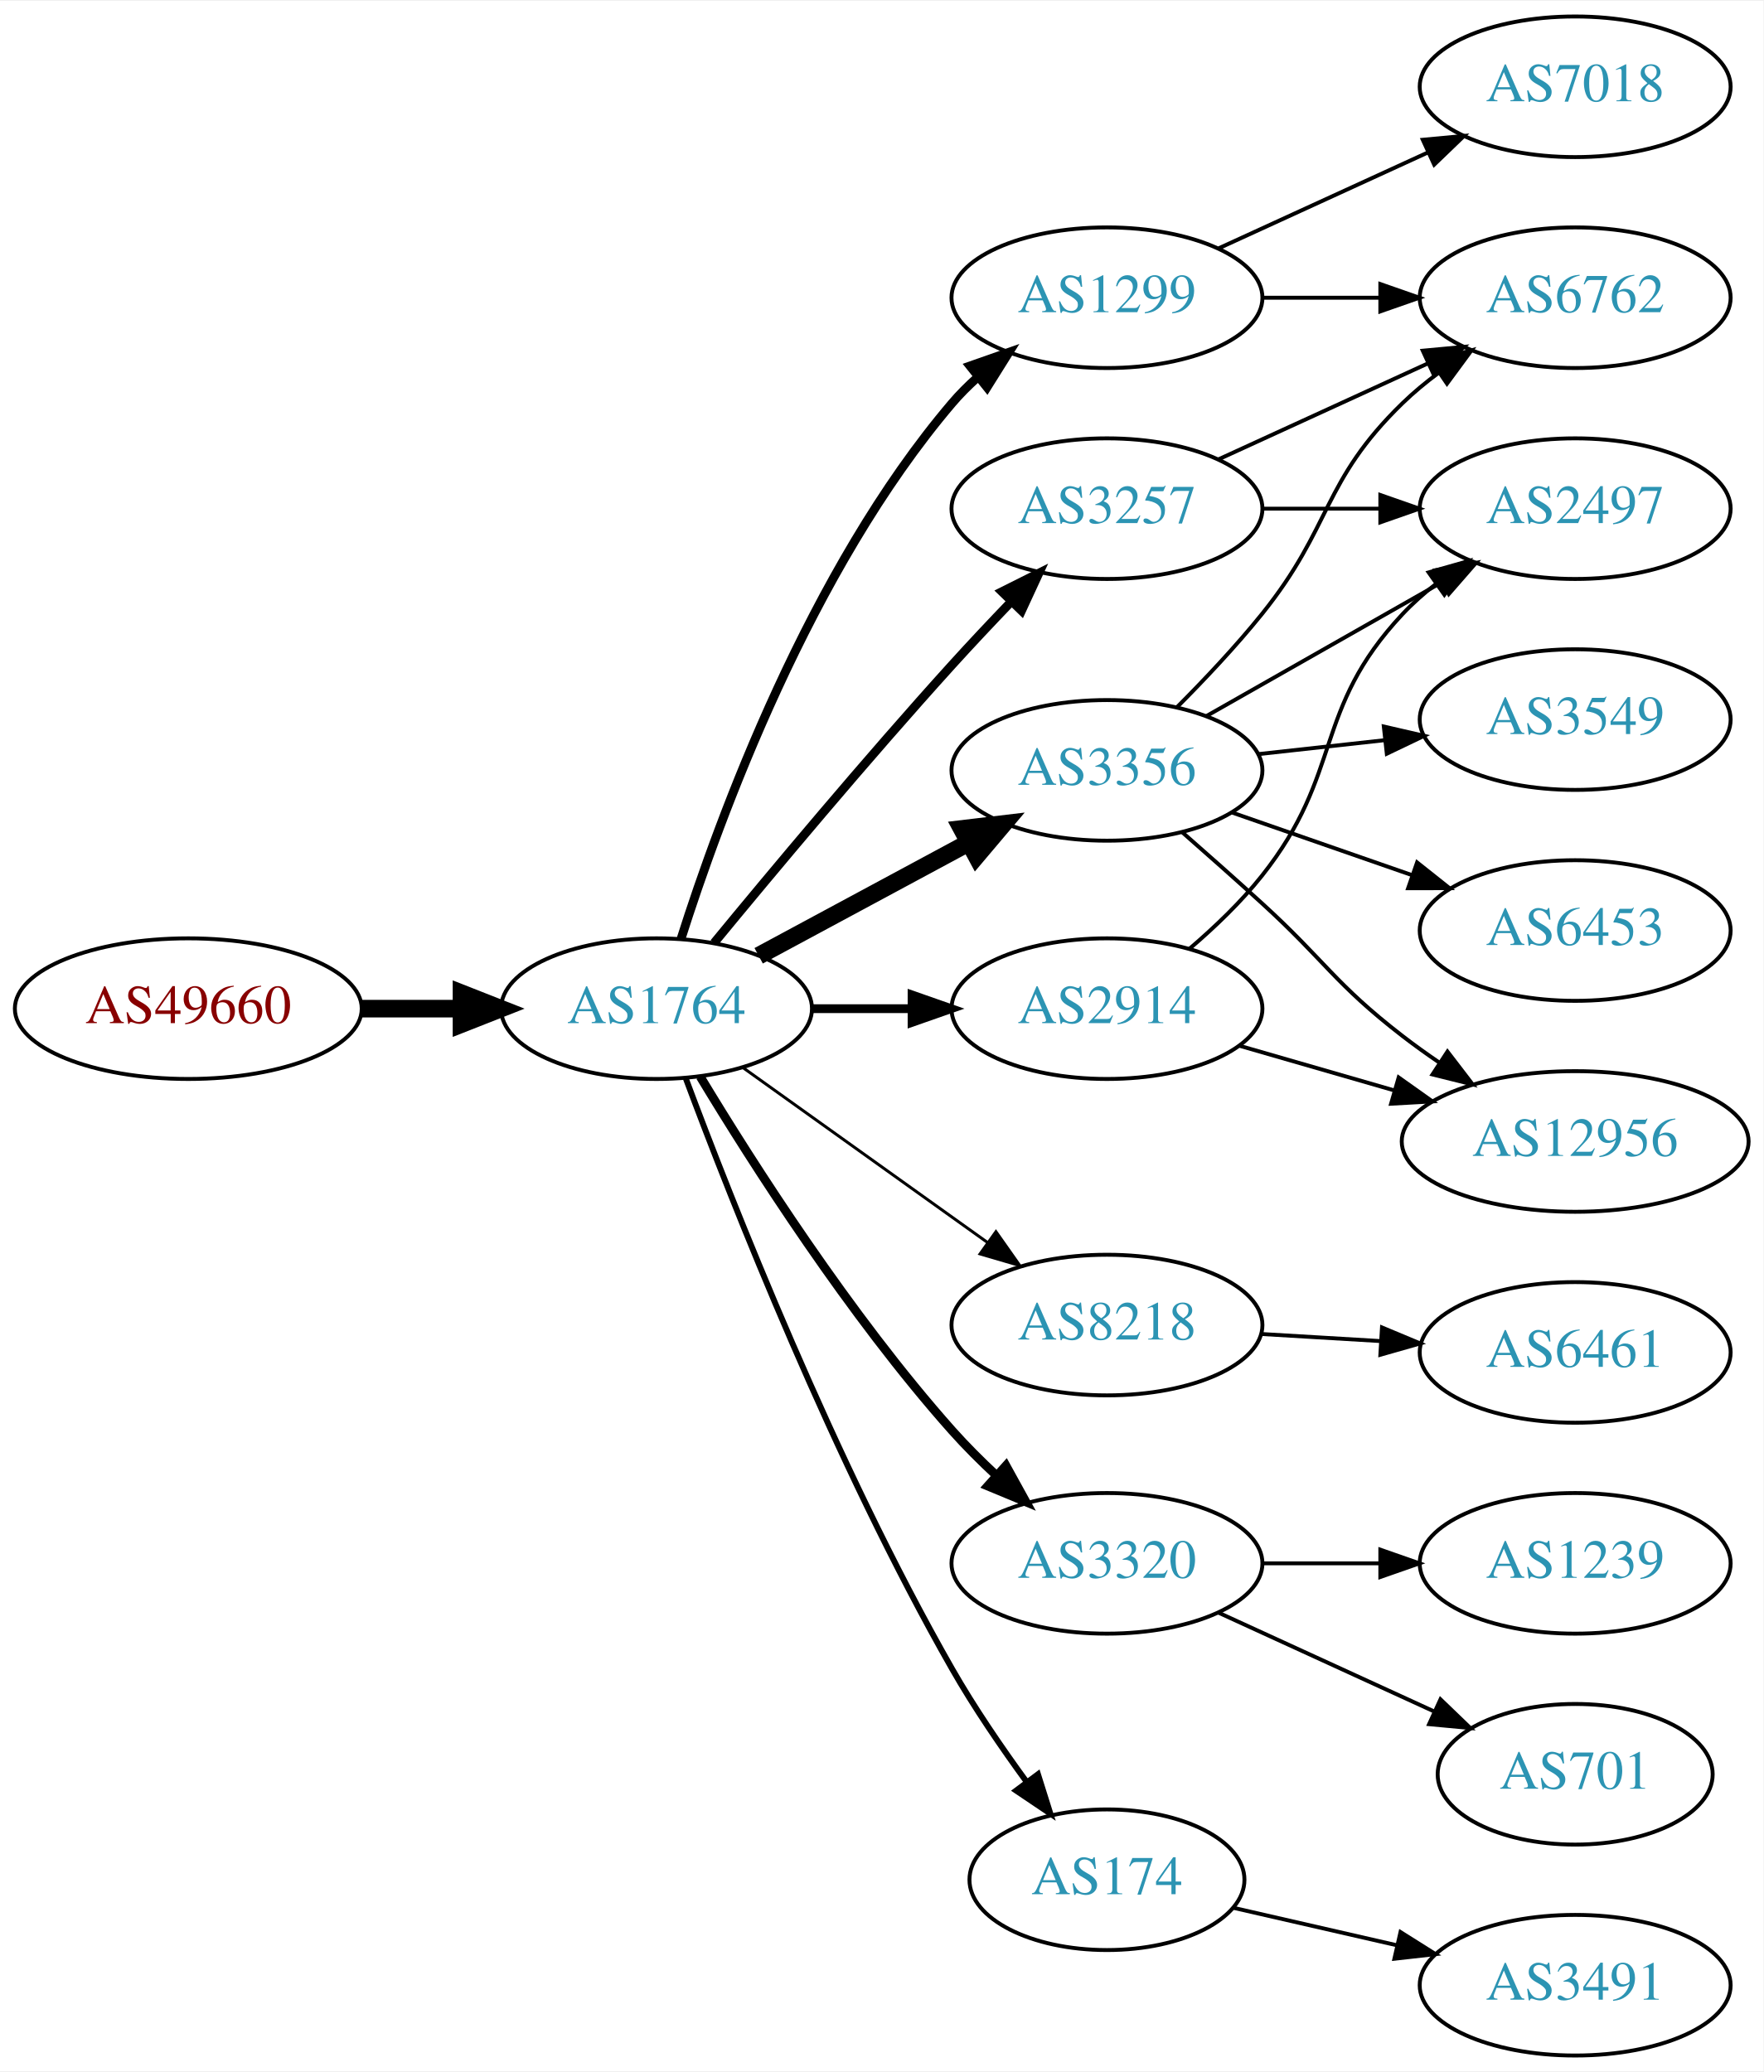
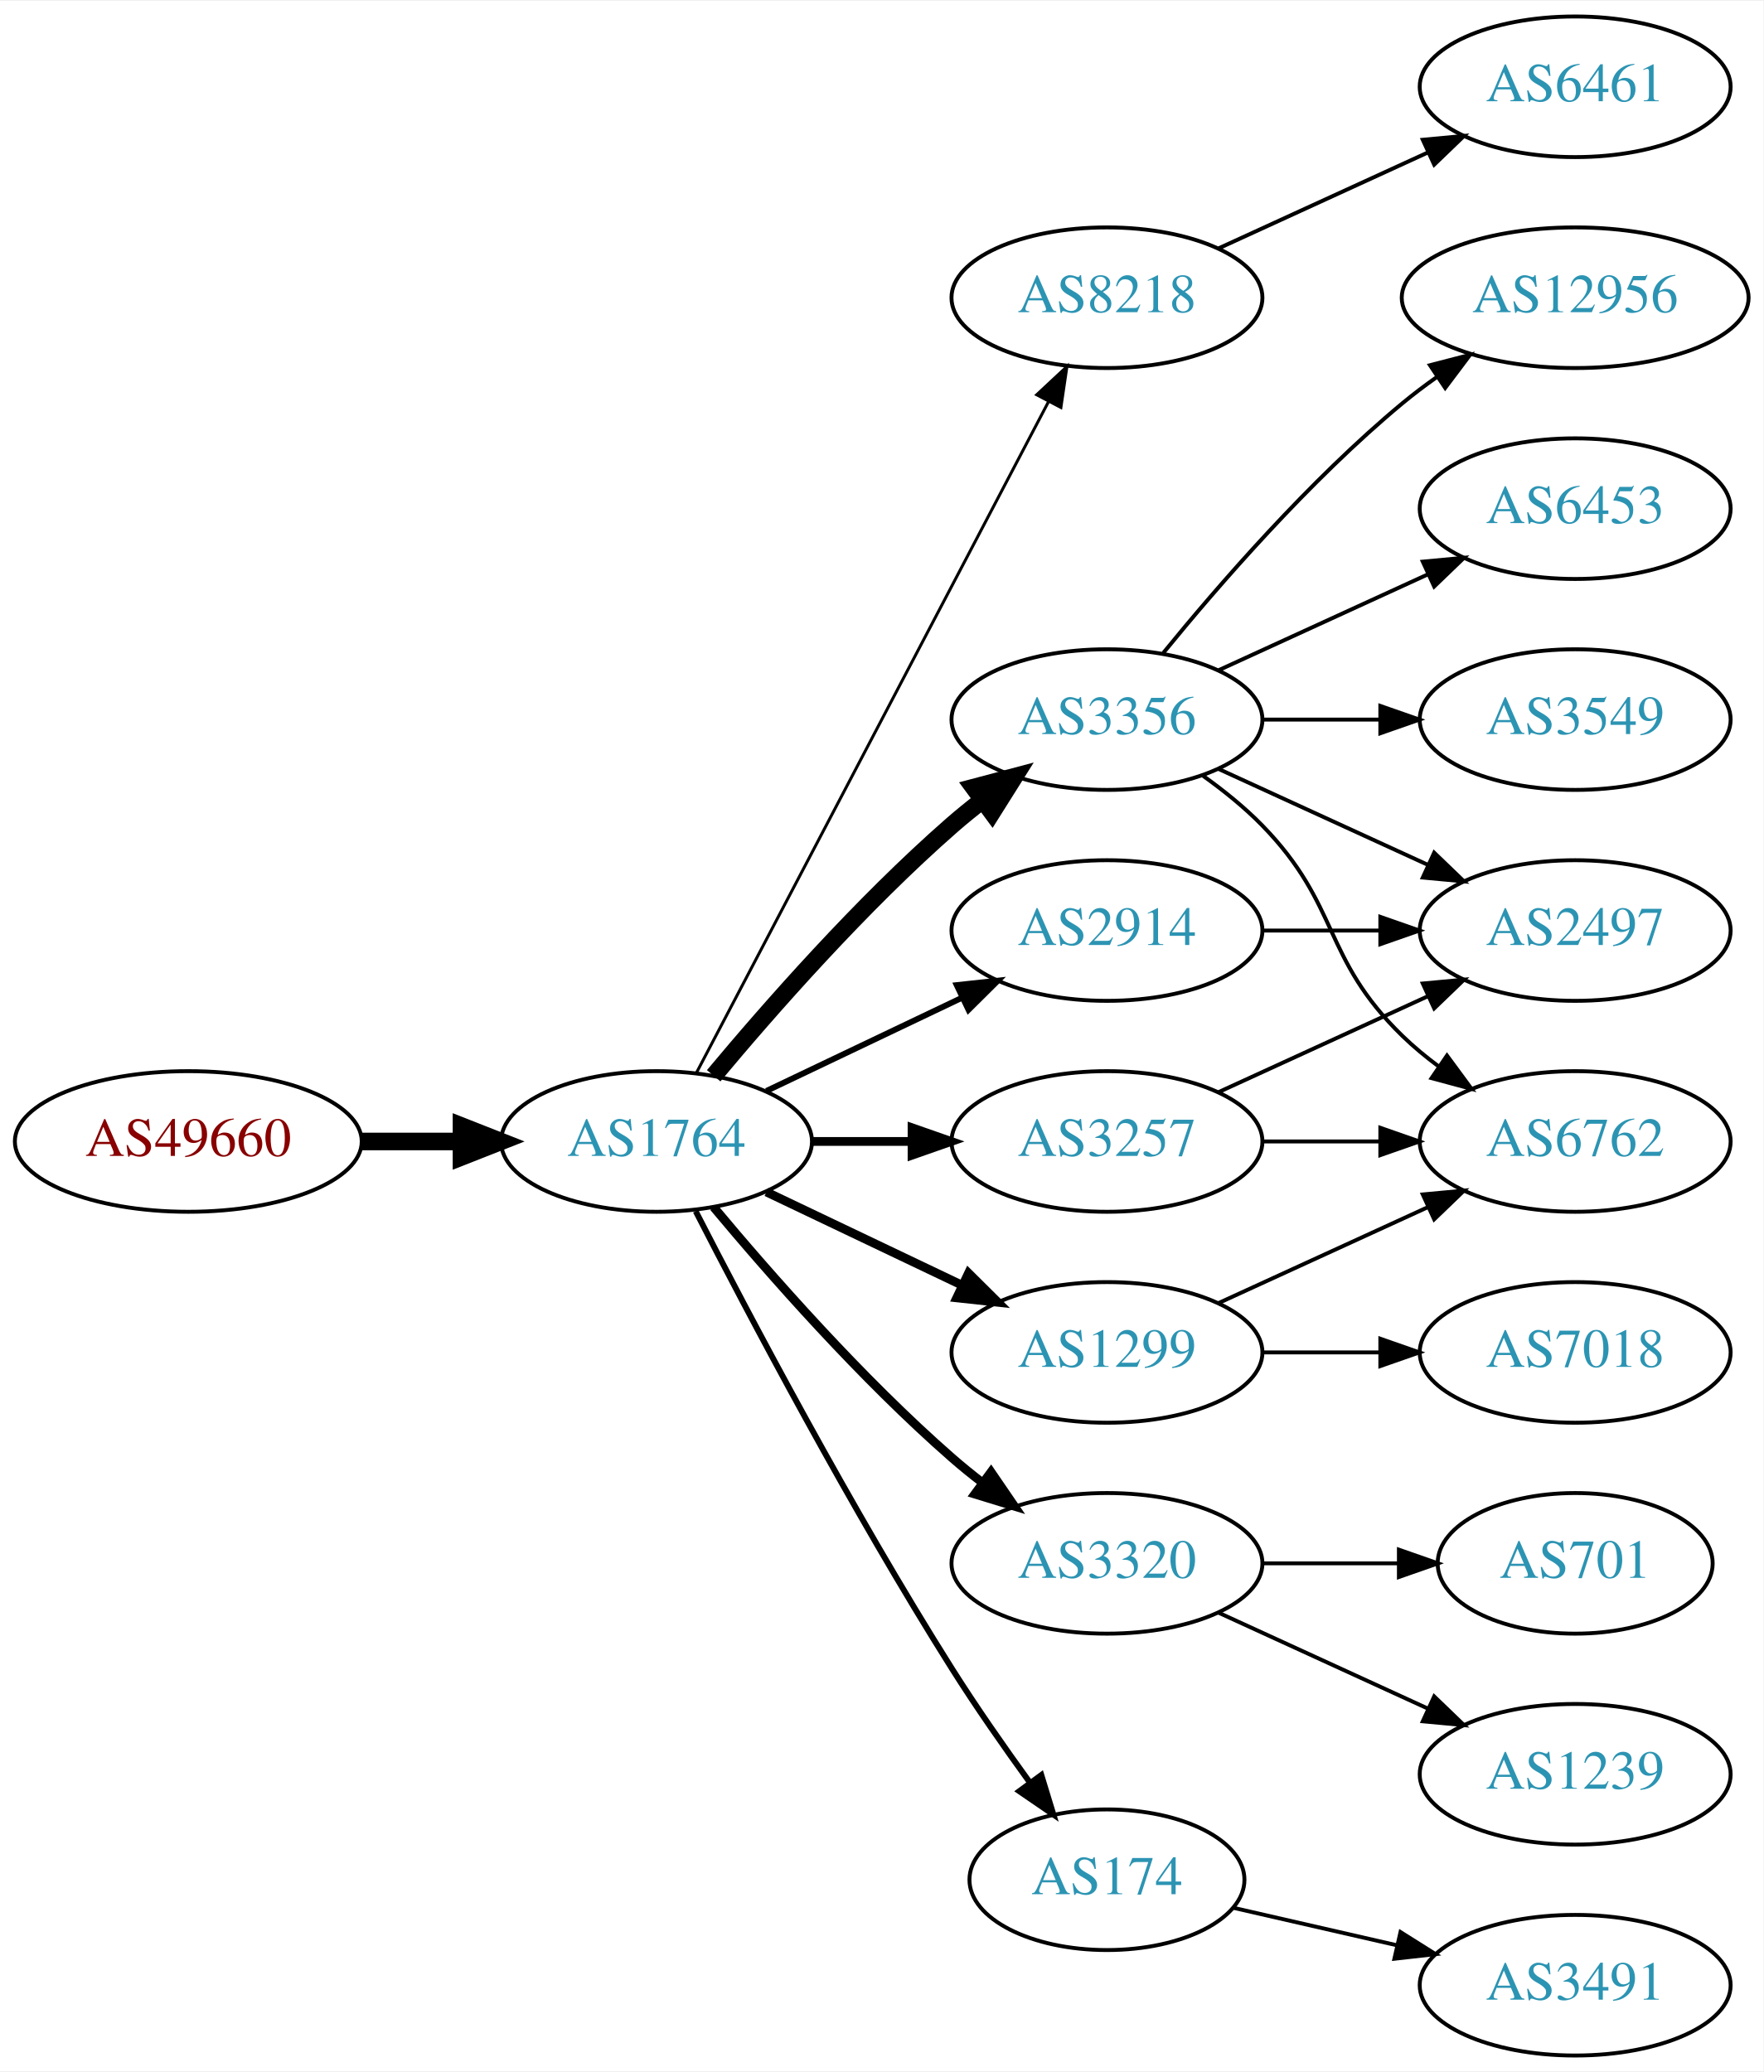
<svg xmlns="http://www.w3.org/2000/svg" xmlns:xlink="http://www.w3.org/1999/xlink" width="451pt" height="530pt" viewBox="0.00 0.00 451.37 530.00">
  <g id="graph0" class="graph" transform="scale(1 1) rotate(0) translate(4 526)">
    <polygon fill="white" stroke="none" points="-4,4 -4,-526 447.37,-526 447.37,4 -4,4" />
    <g id="node1" class="node">
      <g id="a_node1">
        <a xlink:href="/asn/49660" xlink:title="AS49660 ~ FH Campus Wien [AT]">
-           <ellipse fill="#ffffff" stroke="black" cx="44.196" cy="-268" rx="44.393" ry="18" />
-           <text text-anchor="middle" x="44.196" y="-264.3" font-family="Times,serif" font-size="14.00" fill="#880000">AS49660</text>
+           <ellipse fill="#ffffff" stroke="black" cx="44.196" cy="-234" rx="44.393" ry="18" />
+           <text text-anchor="middle" x="44.196" y="-230.3" font-family="Times,serif" font-size="14.00" fill="#880000">AS49660</text>
        </a>
      </g>
    </g>
    <g id="node2" class="node">
      <g id="a_node2">
        <a xlink:href="/asn/1764" xlink:title="AS1764 ~ NEXTLAYER-AS [AT]">
-           <ellipse fill="#ffffff" stroke="black" cx="164.039" cy="-268" rx="39.794" ry="18" />
-           <text text-anchor="middle" x="164.039" y="-264.3" font-family="Times,serif" font-size="14.00" fill="#2c94b3">AS1764</text>
+           <ellipse fill="#ffffff" stroke="black" cx="164.039" cy="-234" rx="39.794" ry="18" />
+           <text text-anchor="middle" x="164.039" y="-230.3" font-family="Times,serif" font-size="14.00" fill="#2c94b3">AS1764</text>
        </a>
      </g>
    </g>
    <g id="edge1" class="edge">
-       <path fill="none" stroke="black" stroke-width="4.5" d="M88.407,-268C96.72,-268 105.482,-268 113.965,-268" />
-       <polygon fill="black" stroke="black" stroke-width="4.5" points="114.123,-271.938 124.123,-268 114.123,-264.063 114.123,-271.938" />
+       <path fill="none" stroke="black" stroke-width="4.5" d="M88.407,-234C96.72,-234 105.482,-234 113.965,-234" />
+       <polygon fill="black" stroke="black" stroke-width="4.5" points="114.123,-237.938 124.123,-234 114.123,-230.063 114.123,-237.938" />
    </g>
    <g id="node3" class="node">
      <g id="a_node3">
-         <a xlink:href="/asn/3356" xlink:title="AS3356 ~ Level 3 Parent, LLC [US]">
-           <ellipse fill="#ffffff" stroke="black" cx="279.332" cy="-329" rx="39.794" ry="18" />
-           <text text-anchor="middle" x="279.332" y="-325.3" font-family="Times,serif" font-size="14.00" fill="#2c94b3">AS3356</text>
+         <a xlink:href="/asn/8218" xlink:title="AS8218 ~ legacy Neotelecoms [FR]">
+           <ellipse fill="#ffffff" stroke="black" cx="279.332" cy="-450" rx="39.794" ry="18" />
+           <text text-anchor="middle" x="279.332" y="-446.3" font-family="Times,serif" font-size="14.00" fill="#2c94b3">AS8218</text>
        </a>
      </g>
    </g>
    <g id="edge2" class="edge">
-       <path fill="none" stroke="black" stroke-width="4.5" d="M190.182,-281.538C205.913,-290.008 226.397,-301.037 243.659,-310.331" />
-       <polygon fill="black" stroke="black" stroke-width="4.5" points="242.195,-314.015 252.867,-315.289 245.929,-307.081 242.195,-314.015" />
+       <path fill="none" stroke="black" stroke-width="0.75" d="M174.31,-251.676C194.151,-289.505 240.829,-378.499 264.316,-423.278" />
+       <polygon fill="black" stroke="black" stroke-width="0.75" points="261.347,-425.152 269.091,-432.383 267.546,-421.901 261.347,-425.152" />
    </g>
    <g id="node4" class="node">
      <g id="a_node4">
-         <a xlink:href="/asn/8218" xlink:title="AS8218 ~ legacy Neotelecoms [FR]">
-           <ellipse fill="#ffffff" stroke="black" cx="279.332" cy="-187" rx="39.794" ry="18" />
-           <text text-anchor="middle" x="279.332" y="-183.3" font-family="Times,serif" font-size="14.00" fill="#2c94b3">AS8218</text>
+         <a xlink:href="/asn/3356" xlink:title="AS3356 ~ Level 3 Parent, LLC [US]">
+           <ellipse fill="#ffffff" stroke="black" cx="279.332" cy="-342" rx="39.794" ry="18" />
+           <text text-anchor="middle" x="279.332" y="-338.3" font-family="Times,serif" font-size="14.00" fill="#2c94b3">AS3356</text>
        </a>
      </g>
    </g>
    <g id="edge3" class="edge">
-       <path fill="none" stroke="black" stroke-width="0.75" d="M186.083,-252.954C203.697,-240.361 229.036,-222.245 248.701,-208.184" />
-       <polygon fill="black" stroke="black" stroke-width="0.75" points="250.917,-210.903 257.016,-202.24 246.845,-205.209 250.917,-210.903" />
+       <path fill="none" stroke="black" stroke-width="4.5" d="M178.669,-250.817C192.951,-267.929 216.498,-294.745 239.685,-315 242.151,-317.154 244.789,-319.294 247.487,-321.372" />
+       <polygon fill="black" stroke="black" stroke-width="4.5" points="245.252,-324.616 255.641,-327.37 249.919,-318.273 245.252,-324.616" />
    </g>
    <g id="node5" class="node">
      <g id="a_node5">
+         <a xlink:href="/asn/2914" xlink:title="AS2914 ~ NTT America, Inc. [US]">
+           <ellipse fill="#ffffff" stroke="black" cx="279.332" cy="-288" rx="39.794" ry="18" />
+           <text text-anchor="middle" x="279.332" y="-284.3" font-family="Times,serif" font-size="14.00" fill="#2c94b3">AS2914</text>
+         </a>
+       </g>
+     </g>
+     <g id="edge4" class="edge">
+       <path fill="none" stroke="black" stroke-width="1.5" d="M192.175,-246.934C207.169,-254.081 225.99,-263.052 242.213,-270.785" />
+       <polygon fill="black" stroke="black" stroke-width="1.5" points="240.884,-274.028 251.417,-275.171 243.895,-267.709 240.884,-274.028" />
+     </g>
+     <g id="node6" class="node">
+       <g id="a_node6">
+         <a xlink:href="/asn/1299" xlink:title="AS1299 ~ Telia Carrier [EU]">
+           <ellipse fill="#ffffff" stroke="black" cx="279.332" cy="-180" rx="39.794" ry="18" />
+           <text text-anchor="middle" x="279.332" y="-176.3" font-family="Times,serif" font-size="14.00" fill="#2c94b3">AS1299</text>
+         </a>
+       </g>
+     </g>
+     <g id="edge5" class="edge">
+       <path fill="none" stroke="black" stroke-width="2.25" d="M192.175,-221.066C207.169,-213.919 225.99,-204.948 242.213,-197.215" />
+       <polygon fill="black" stroke="black" stroke-width="2.25" points="243.895,-200.291 251.417,-192.829 240.884,-193.972 243.895,-200.291" />
+     </g>
+     <g id="node7" class="node">
+       <g id="a_node7">
        <a xlink:href="/asn/3320" xlink:title="AS3320 ~ DTAG [DE]">
          <ellipse fill="#ffffff" stroke="black" cx="279.332" cy="-126" rx="39.794" ry="18" />
          <text text-anchor="middle" x="279.332" y="-122.3" font-family="Times,serif" font-size="14.00" fill="#2c94b3">AS3320</text>
        </a>
      </g>
    </g>
-     <g id="edge4" class="edge">
-       <path fill="none" stroke="black" stroke-width="2.25" d="M175.226,-250.594C188.601,-228.425 213.477,-189.461 239.685,-160 243.16,-156.094 247.065,-152.198 251.021,-148.511" />
-       <polygon fill="black" stroke="black" stroke-width="2.25" points="253.479,-151.008 258.595,-141.731 248.81,-145.793 253.479,-151.008" />
-     </g>
-     <g id="node6" class="node">
-       <g id="a_node6">
-         <a xlink:href="/asn/3257" xlink:title="AS3257 ~ GTT [DE]">
-           <ellipse fill="#ffffff" stroke="black" cx="279.332" cy="-396" rx="39.794" ry="18" />
-           <text text-anchor="middle" x="279.332" y="-392.3" font-family="Times,serif" font-size="14.00" fill="#2c94b3">AS3257</text>
-         </a>
-       </g>
-     </g>
-     <g id="edge5" class="edge">
-       <path fill="none" stroke="black" stroke-width="2.25" d="M178.757,-284.819C193.498,-302.736 217.767,-331.794 239.685,-356 244.475,-361.29 249.721,-366.86 254.759,-372.106" />
-       <polygon fill="black" stroke="black" stroke-width="2.25" points="252.443,-374.746 261.916,-379.492 257.47,-369.875 252.443,-374.746" />
-     </g>
-     <g id="node7" class="node">
-       <g id="a_node7">
-         <a xlink:href="/asn/1299" xlink:title="AS1299 ~ Telia Carrier [EU]">
-           <ellipse fill="#ffffff" stroke="black" cx="279.332" cy="-450" rx="39.794" ry="18" />
-           <text text-anchor="middle" x="279.332" y="-446.3" font-family="Times,serif" font-size="14.00" fill="#2c94b3">AS1299</text>
-         </a>
-       </g>
-     </g>
    <g id="edge6" class="edge">
-       <path fill="none" stroke="black" stroke-width="2.25" d="M170.34,-285.946C180.099,-316.686 203.302,-380.231 239.685,-423 241.624,-425.279 243.798,-427.458 246.099,-429.519" />
-       <polygon fill="black" stroke="black" stroke-width="2.25" points="244.265,-432.534 254.262,-436.045 248.636,-427.067 244.265,-432.534" />
+       <path fill="none" stroke="black" stroke-width="2.25" d="M178.669,-217.183C192.951,-200.071 216.498,-173.255 239.685,-153 242.151,-150.846 244.789,-148.706 247.487,-146.628" />
+       <polygon fill="black" stroke="black" stroke-width="2.25" points="249.66,-149.375 255.641,-140.63 245.512,-143.736 249.66,-149.375" />
    </g>
    <g id="node8" class="node">
      <g id="a_node8">
+         <a xlink:href="/asn/3257" xlink:title="AS3257 ~ GTT [DE]">
+           <ellipse fill="#ffffff" stroke="black" cx="279.332" cy="-234" rx="39.794" ry="18" />
+           <text text-anchor="middle" x="279.332" y="-230.3" font-family="Times,serif" font-size="14.00" fill="#2c94b3">AS3257</text>
+         </a>
+       </g>
+     </g>
+     <g id="edge7" class="edge">
+       <path fill="none" stroke="black" stroke-width="2.25" d="M203.711,-234C211.914,-234 220.678,-234 229.21,-234" />
+       <polygon fill="black" stroke="black" stroke-width="2.25" points="229.449,-237.5 239.449,-234 229.449,-230.5 229.449,-237.5" />
+     </g>
+     <g id="node9" class="node">
+       <g id="a_node9">
        <a xlink:href="/asn/174" xlink:title="AS174 ~ Cogent Communications [US]">
          <ellipse fill="#ffffff" stroke="black" cx="279.332" cy="-45" rx="35.194" ry="18" />
          <text text-anchor="middle" x="279.332" y="-41.3" font-family="Times,serif" font-size="14.00" fill="#2c94b3">AS174</text>
        </a>
      </g>
    </g>
-     <g id="edge7" class="edge">
-       <path fill="none" stroke="black" stroke-width="1.5" d="M171.527,-250.151C183.272,-218.675 209.64,-151.652 239.685,-99 245.314,-89.136 252.334,-78.867 258.841,-69.965" />
-       <polygon fill="black" stroke="black" stroke-width="1.5" points="261.679,-72.013 264.859,-61.907 256.071,-67.824 261.679,-72.013" />
-     </g>
-     <g id="node9" class="node">
-       <g id="a_node9">
-         <a xlink:href="/asn/2914" xlink:title="AS2914 ~ NTT America, Inc. [US]">
-           <ellipse fill="#ffffff" stroke="black" cx="279.332" cy="-268" rx="39.794" ry="18" />
-           <text text-anchor="middle" x="279.332" y="-264.3" font-family="Times,serif" font-size="14.00" fill="#2c94b3">AS2914</text>
-         </a>
-       </g>
-     </g>
    <g id="edge8" class="edge">
-       <path fill="none" stroke="black" stroke-width="2.25" d="M203.711,-268C211.914,-268 220.678,-268 229.21,-268" />
-       <polygon fill="black" stroke="black" stroke-width="2.25" points="229.449,-271.5 239.449,-268 229.449,-264.5 229.449,-271.5" />
+       <path fill="none" stroke="black" stroke-width="1.5" d="M174.065,-216.148C187.501,-189.945 213.95,-139.763 239.685,-99 245.841,-89.249 253.087,-78.873 259.631,-69.85" />
+       <polygon fill="black" stroke="black" stroke-width="1.5" points="262.534,-71.81 265.632,-61.678 256.892,-67.667 262.534,-71.81" />
    </g>
    <g id="node10" class="node">
      <g id="a_node10">
-         <a xlink:href="/asn/6762" xlink:title="AS6762 ~ TELECOM ITALIA SPARKLE S.p.A. [IT]">
-           <ellipse fill="#ffffff" stroke="black" cx="399.174" cy="-450" rx="39.794" ry="18" />
-           <text text-anchor="middle" x="399.174" y="-446.3" font-family="Times,serif" font-size="14.00" fill="#2c94b3">AS6762</text>
+         <a xlink:href="/asn/6461" xlink:title="AS6461 ~ Zayo Bandwidth [US]">
+           <ellipse fill="#ffffff" stroke="black" cx="399.174" cy="-504" rx="39.794" ry="18" />
+           <text text-anchor="middle" x="399.174" y="-500.3" font-family="Times,serif" font-size="14.00" fill="#2c94b3">AS6461</text>
        </a>
      </g>
    </g>
    <g id="edge9" class="edge">
-       <path fill="none" stroke="black" d="M297.202,-345.119C304.243,-352.18 312.315,-360.728 318.978,-369 337.073,-391.463 334.285,-402.906 354.978,-423 357.823,-425.763 360.997,-428.386 364.297,-430.834" />
-       <polygon fill="black" stroke="black" points="362.414,-433.786 372.645,-436.538 366.363,-428.006 362.414,-433.786" />
+       <path fill="none" stroke="black" d="M307.96,-462.661C323.917,-469.973 344.188,-479.261 361.471,-487.181" />
+       <polygon fill="black" stroke="black" points="360.169,-490.435 370.718,-491.419 363.085,-484.071 360.169,-490.435" />
    </g>
    <g id="node11" class="node">
      <g id="a_node11">
-         <a xlink:href="/asn/6453" xlink:title="AS6453 ~ TATA COMMUNICATIONS (AMERICA) INC [US]">
-           <ellipse fill="#ffffff" stroke="black" cx="399.174" cy="-288" rx="39.794" ry="18" />
-           <text text-anchor="middle" x="399.174" y="-284.3" font-family="Times,serif" font-size="14.00" fill="#2c94b3">AS6453</text>
+         <a xlink:href="/asn/12956" xlink:title="AS12956 ~ TELXIUS [ES]">
+           <ellipse fill="#ffffff" stroke="black" cx="399.174" cy="-450" rx="44.393" ry="18" />
+           <text text-anchor="middle" x="399.174" y="-446.3" font-family="Times,serif" font-size="14.00" fill="#2c94b3">AS12956</text>
        </a>
      </g>
    </g>
    <g id="edge10" class="edge">
-       <path fill="none" stroke="black" d="M311.293,-318.228C325.39,-313.323 342.266,-307.452 357.38,-302.193" />
-       <polygon fill="black" stroke="black" points="358.715,-305.434 367.01,-298.843 356.415,-298.823 358.715,-305.434" />
+       <path fill="none" stroke="black" d="M293.751,-359.065C307.865,-376.375 331.28,-403.345 354.978,-423 357.716,-425.271 360.659,-427.494 363.677,-429.63" />
+       <polygon fill="black" stroke="black" points="362.009,-432.725 372.266,-435.379 365.903,-426.908 362.009,-432.725" />
    </g>
    <g id="node12" class="node">
      <g id="a_node12">
-         <a xlink:href="/asn/2497" xlink:title="AS2497 ~ Internet Initiative Japan Inc. [JP]">
+         <a xlink:href="/asn/6453" xlink:title="AS6453 ~ TATA COMMUNICATIONS (AMERICA) INC [US]">
          <ellipse fill="#ffffff" stroke="black" cx="399.174" cy="-396" rx="39.794" ry="18" />
-           <text text-anchor="middle" x="399.174" y="-392.3" font-family="Times,serif" font-size="14.00" fill="#2c94b3">AS2497</text>
+           <text text-anchor="middle" x="399.174" y="-392.3" font-family="Times,serif" font-size="14.00" fill="#2c94b3">AS6453</text>
        </a>
      </g>
    </g>
    <g id="edge11" class="edge">
-       <path fill="none" stroke="black" d="M304.749,-342.882C322.208,-352.809 345.909,-366.284 365.069,-377.178" />
-       <polygon fill="black" stroke="black" points="363.365,-380.235 373.788,-382.135 366.825,-374.15 363.365,-380.235" />
+       <path fill="none" stroke="black" d="M307.96,-354.661C323.917,-361.973 344.188,-371.261 361.471,-379.181" />
+       <polygon fill="black" stroke="black" points="360.169,-382.435 370.718,-383.419 363.085,-376.071 360.169,-382.435" />
    </g>
    <g id="node13" class="node">
      <g id="a_node13">
+         <a xlink:href="/asn/2497" xlink:title="AS2497 ~ Internet Initiative Japan Inc. [JP]">
+           <ellipse fill="#ffffff" stroke="black" cx="399.174" cy="-288" rx="39.794" ry="18" />
+           <text text-anchor="middle" x="399.174" y="-284.3" font-family="Times,serif" font-size="14.00" fill="#2c94b3">AS2497</text>
+         </a>
+       </g>
+     </g>
+     <g id="edge12" class="edge">
+       <path fill="none" stroke="black" d="M307.96,-329.339C323.917,-322.027 344.188,-312.739 361.471,-304.819" />
+       <polygon fill="black" stroke="black" points="363.085,-307.929 370.718,-300.581 360.169,-301.565 363.085,-307.929" />
+     </g>
+     <g id="node14" class="node">
+       <g id="a_node14">
+         <a xlink:href="/asn/6762" xlink:title="AS6762 ~ TELECOM ITALIA SPARKLE S.p.A. [IT]">
+           <ellipse fill="#ffffff" stroke="black" cx="399.174" cy="-234" rx="39.794" ry="18" />
+           <text text-anchor="middle" x="399.174" y="-230.3" font-family="Times,serif" font-size="14.00" fill="#2c94b3">AS6762</text>
+         </a>
+       </g>
+     </g>
+     <g id="edge13" class="edge">
+       <path fill="none" stroke="black" d="M303.926,-327.611C309.182,-323.852 314.513,-319.563 318.978,-315 339.151,-294.383 334.285,-281.094 354.978,-261 357.823,-258.237 360.997,-255.614 364.297,-253.166" />
+       <polygon fill="black" stroke="black" points="366.363,-255.994 372.645,-247.462 362.414,-250.214 366.363,-255.994" />
+     </g>
+     <g id="node15" class="node">
+       <g id="a_node15">
        <a xlink:href="/asn/3549" xlink:title="AS3549 ~ Level 3 Parent, LLC [US]">
          <ellipse fill="#ffffff" stroke="black" cx="399.174" cy="-342" rx="39.794" ry="18" />
          <text text-anchor="middle" x="399.174" y="-338.3" font-family="Times,serif" font-size="14.00" fill="#2c94b3">AS3549</text>
        </a>
      </g>
    </g>
-     <g id="edge12" class="edge">
-       <path fill="none" stroke="black" d="M317.942,-333.149C328.253,-334.287 339.57,-335.535 350.37,-336.726" />
-       <polygon fill="black" stroke="black" points="350.194,-340.228 360.517,-337.846 350.961,-333.27 350.194,-340.228" />
-     </g>
-     <g id="node14" class="node">
-       <g id="a_node14">
-         <a xlink:href="/asn/12956" xlink:title="AS12956 ~ TELXIUS [ES]">
-           <ellipse fill="#ffffff" stroke="black" cx="399.174" cy="-234" rx="44.393" ry="18" />
-           <text text-anchor="middle" x="399.174" y="-230.3" font-family="Times,serif" font-size="14.00" fill="#2c94b3">AS12956</text>
-         </a>
-       </g>
-     </g>
-     <g id="edge13" class="edge">
-       <path fill="none" stroke="black" d="M298.537,-313.218C305.032,-307.525 312.374,-301.02 318.978,-295 335.242,-280.174 337.562,-274.454 354.978,-261 357.953,-258.702 361.13,-256.423 364.361,-254.22" />
-       <polygon fill="black" stroke="black" points="366.488,-257.011 372.936,-248.605 362.653,-251.155 366.488,-257.011" />
-     </g>
-     <g id="node15" class="node">
-       <g id="a_node15">
-         <a xlink:href="/asn/6461" xlink:title="AS6461 ~ Zayo Bandwidth [US]">
-           <ellipse fill="#ffffff" stroke="black" cx="399.174" cy="-180" rx="39.794" ry="18" />
-           <text text-anchor="middle" x="399.174" y="-176.3" font-family="Times,serif" font-size="14.00" fill="#2c94b3">AS6461</text>
-         </a>
-       </g>
-     </g>
    <g id="edge14" class="edge">
-       <path fill="none" stroke="black" d="M318.918,-184.708C328.684,-184.128 339.301,-183.497 349.495,-182.892" />
-       <polygon fill="black" stroke="black" points="349.727,-186.384 359.501,-182.297 349.311,-179.396 349.727,-186.384" />
+       <path fill="none" stroke="black" d="M319.244,-342C328.798,-342 339.147,-342 349.11,-342" />
+       <polygon fill="black" stroke="black" points="349.302,-345.5 359.302,-342 349.302,-338.5 349.302,-345.5" />
+     </g>
+     <g id="edge15" class="edge">
+       <path fill="none" stroke="black" d="M319.244,-288C328.798,-288 339.147,-288 349.11,-288" />
+       <polygon fill="black" stroke="black" points="349.302,-291.5 359.302,-288 349.302,-284.5 349.302,-291.5" />
+     </g>
+     <g id="edge17" class="edge">
+       <path fill="none" stroke="black" d="M307.96,-192.661C323.917,-199.973 344.188,-209.261 361.471,-217.181" />
+       <polygon fill="black" stroke="black" points="360.169,-220.435 370.718,-221.419 363.085,-214.071 360.169,-220.435" />
    </g>
    <g id="node16" class="node">
      <g id="a_node16">
-         <a xlink:href="/asn/1239" xlink:title="AS1239 ~ Sprint [US]">
-           <ellipse fill="#ffffff" stroke="black" cx="399.174" cy="-126" rx="39.794" ry="18" />
-           <text text-anchor="middle" x="399.174" y="-122.3" font-family="Times,serif" font-size="14.00" fill="#2c94b3">AS1239</text>
-         </a>
-       </g>
-     </g>
-     <g id="edge15" class="edge">
-       <path fill="none" stroke="black" d="M319.244,-126C328.798,-126 339.147,-126 349.11,-126" />
-       <polygon fill="black" stroke="black" points="349.302,-129.5 359.302,-126 349.302,-122.5 349.302,-129.5" />
+         <a xlink:href="/asn/7018" xlink:title="AS7018 ~ AT&amp;T Services, Inc. [US]">
+           <ellipse fill="#ffffff" stroke="black" cx="399.174" cy="-180" rx="39.794" ry="18" />
+           <text text-anchor="middle" x="399.174" y="-176.3" font-family="Times,serif" font-size="14.00" fill="#2c94b3">AS7018</text>
+         </a>
+       </g>
+     </g>
+     <g id="edge16" class="edge">
+       <path fill="none" stroke="black" d="M319.244,-180C328.798,-180 339.147,-180 349.11,-180" />
+       <polygon fill="black" stroke="black" points="349.302,-183.5 359.302,-180 349.302,-176.5 349.302,-183.5" />
    </g>
    <g id="node17" class="node">
      <g id="a_node17">
        <a xlink:href="/asn/701" xlink:title="AS701 ~ UUNET [US]">
-           <ellipse fill="#ffffff" stroke="black" cx="399.174" cy="-72" rx="35.194" ry="18" />
-           <text text-anchor="middle" x="399.174" y="-68.3" font-family="Times,serif" font-size="14.00" fill="#2c94b3">AS701</text>
-         </a>
-       </g>
-     </g>
-     <g id="edge16" class="edge">
-       <path fill="none" stroke="black" d="M307.96,-113.339C324.377,-105.817 345.358,-96.202 362.955,-88.139" />
-       <polygon fill="black" stroke="black" points="364.7,-91.189 372.332,-83.842 361.783,-84.826 364.7,-91.189" />
-     </g>
-     <g id="edge17" class="edge">
-       <path fill="none" stroke="black" d="M307.96,-408.661C323.917,-415.973 344.188,-425.261 361.471,-433.181" />
-       <polygon fill="black" stroke="black" points="360.169,-436.435 370.718,-437.419 363.085,-430.071 360.169,-436.435" />
+           <ellipse fill="#ffffff" stroke="black" cx="399.174" cy="-126" rx="35.194" ry="18" />
+           <text text-anchor="middle" x="399.174" y="-122.3" font-family="Times,serif" font-size="14.00" fill="#2c94b3">AS701</text>
+         </a>
+       </g>
    </g>
    <g id="edge18" class="edge">
-       <path fill="none" stroke="black" d="M319.244,-396C328.798,-396 339.147,-396 349.11,-396" />
-       <polygon fill="black" stroke="black" points="349.302,-399.5 359.302,-396 349.302,-392.5 349.302,-399.5" />
-     </g>
-     <g id="edge22" class="edge">
-       <path fill="none" stroke="black" d="M319.244,-450C328.798,-450 339.147,-450 349.11,-450" />
-       <polygon fill="black" stroke="black" points="349.302,-453.5 359.302,-450 349.302,-446.5 349.302,-453.5" />
+       <path fill="none" stroke="black" d="M319.244,-126C330.331,-126 342.491,-126 353.873,-126" />
+       <polygon fill="black" stroke="black" points="354.055,-129.5 364.055,-126 354.055,-122.5 354.055,-129.5" />
+     </g>
+     <g id="node18" class="node">
+       <g id="a_node18">
+         <a xlink:href="/asn/1239" xlink:title="AS1239 ~ Sprint [US]">
+           <ellipse fill="#ffffff" stroke="black" cx="399.174" cy="-72" rx="39.794" ry="18" />
+           <text text-anchor="middle" x="399.174" y="-68.3" font-family="Times,serif" font-size="14.00" fill="#2c94b3">AS1239</text>
+         </a>
+       </g>
+     </g>
+     <g id="edge19" class="edge">
+       <path fill="none" stroke="black" d="M307.96,-113.339C323.917,-106.027 344.188,-96.739 361.471,-88.819" />
+       <polygon fill="black" stroke="black" points="363.085,-91.929 370.718,-84.581 360.169,-85.565 363.085,-91.929" />
+     </g>
+     <g id="edge21" class="edge">
+       <path fill="none" stroke="black" d="M307.96,-246.661C323.917,-253.973 344.188,-263.261 361.471,-271.181" />
+       <polygon fill="black" stroke="black" points="360.169,-274.435 370.718,-275.419 363.085,-268.071 360.169,-274.435" />
+     </g>
+     <g id="edge20" class="edge">
+       <path fill="none" stroke="black" d="M319.244,-234C328.798,-234 339.147,-234 349.11,-234" />
+       <polygon fill="black" stroke="black" points="349.302,-237.5 359.302,-234 349.302,-230.5 349.302,-237.5" />
    </g>
    <g id="node19" class="node">
      <g id="a_node19">
-         <a xlink:href="/asn/7018" xlink:title="AS7018 ~ AT&amp;T Services, Inc. [US]">
-           <ellipse fill="#ffffff" stroke="black" cx="399.174" cy="-504" rx="39.794" ry="18" />
-           <text text-anchor="middle" x="399.174" y="-500.3" font-family="Times,serif" font-size="14.00" fill="#2c94b3">AS7018</text>
-         </a>
-       </g>
-     </g>
-     <g id="edge23" class="edge">
-       <path fill="none" stroke="black" d="M307.96,-462.661C323.917,-469.973 344.188,-479.261 361.471,-487.181" />
-       <polygon fill="black" stroke="black" points="360.169,-490.435 370.718,-491.419 363.085,-484.071 360.169,-490.435" />
-     </g>
-     <g id="node18" class="node">
-       <g id="a_node18">
        <a xlink:href="/asn/3491" xlink:title="AS3491 ~ PCCW Global, Inc. [US]">
          <ellipse fill="#ffffff" stroke="black" cx="399.174" cy="-18" rx="39.794" ry="18" />
          <text text-anchor="middle" x="399.174" y="-14.3" font-family="Times,serif" font-size="14.00" fill="#2c94b3">AS3491</text>
        </a>
      </g>
    </g>
-     <g id="edge19" class="edge">
+     <g id="edge22" class="edge">
      <path fill="none" stroke="black" d="M311.602,-37.835C324.441,-34.894 339.546,-31.433 353.513,-28.233" />
      <polygon fill="black" stroke="black" points="354.468,-31.605 363.434,-25.96 352.905,-24.782 354.468,-31.605" />
    </g>
-     <g id="edge20" class="edge">
-       <path fill="none" stroke="black" d="M300.498,-283.369C306.874,-288.821 313.643,-295.282 318.978,-302 340.001,-328.472 331.872,-344.326 354.978,-369 357.547,-371.743 360.454,-374.32 363.515,-376.71" />
-       <polygon fill="black" stroke="black" points="361.663,-379.687 371.854,-382.585 365.695,-373.964 361.663,-379.687" />
-     </g>
-     <g id="edge21" class="edge">
-       <path fill="none" stroke="black" d="M313.157,-258.529C325.422,-254.99 339.578,-250.906 352.776,-247.098" />
-       <polygon fill="black" stroke="black" points="353.997,-250.389 362.635,-244.254 352.057,-243.663 353.997,-250.389" />
-     </g>
  </g>
</svg>
